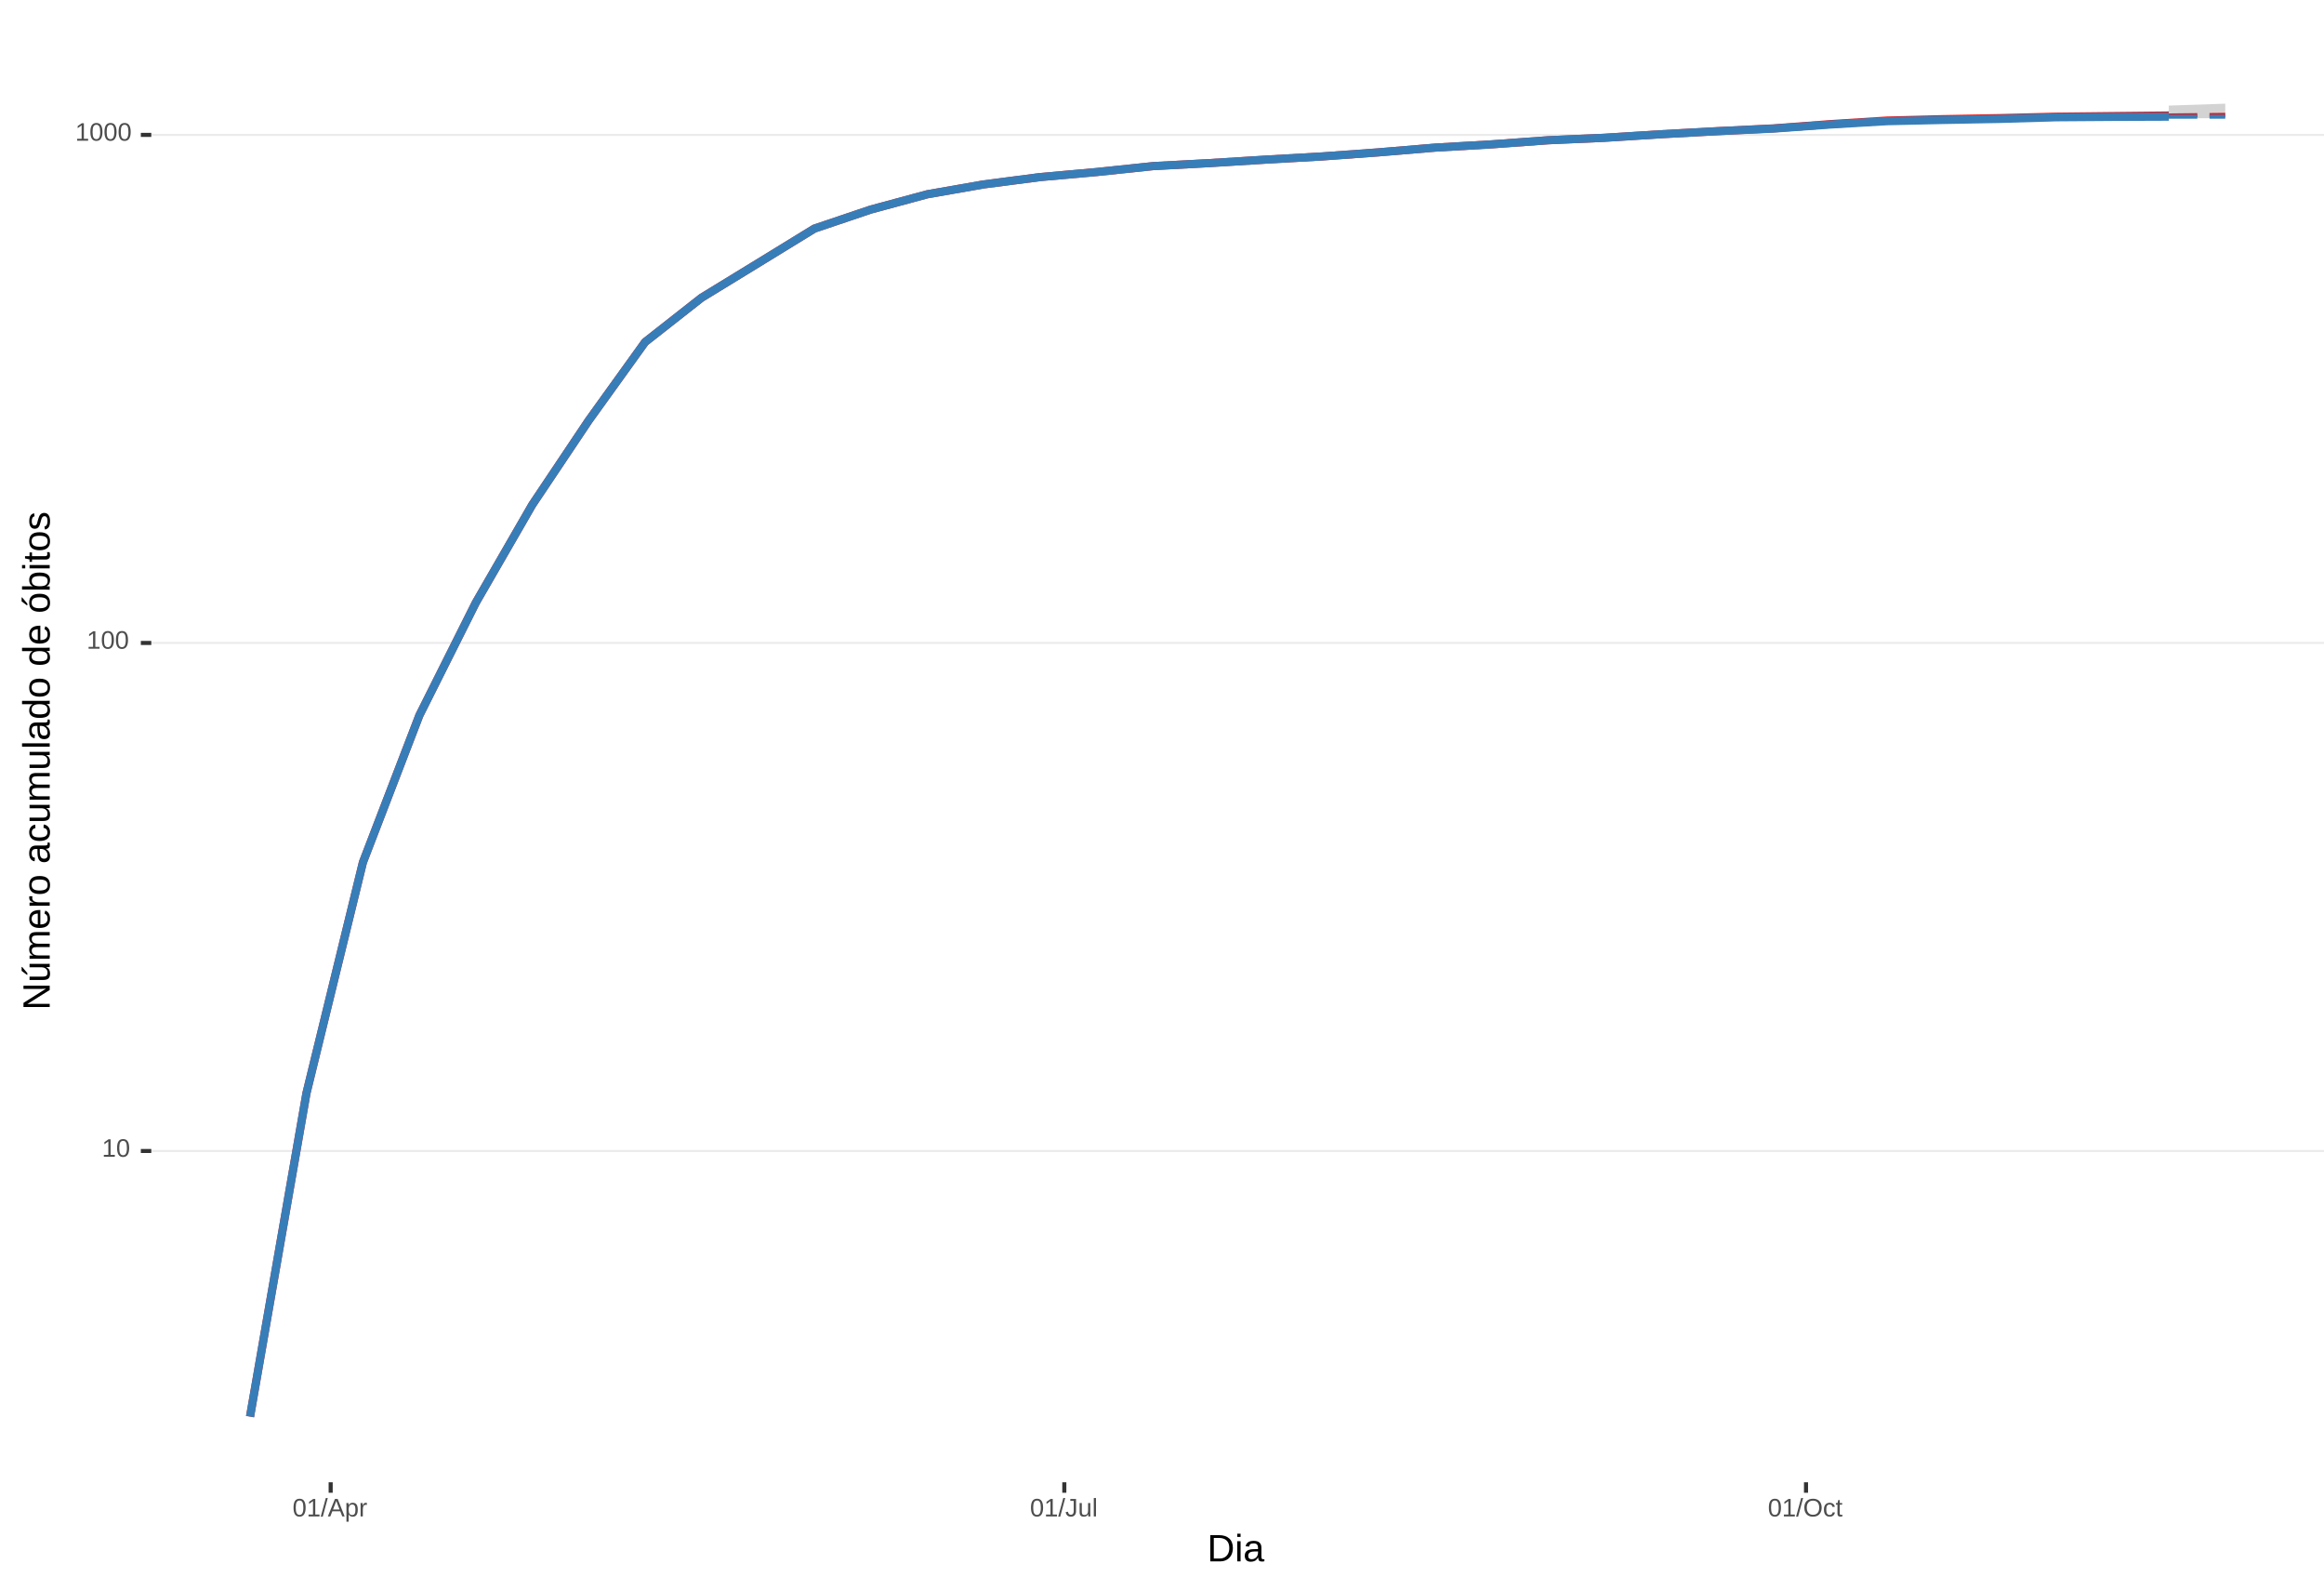
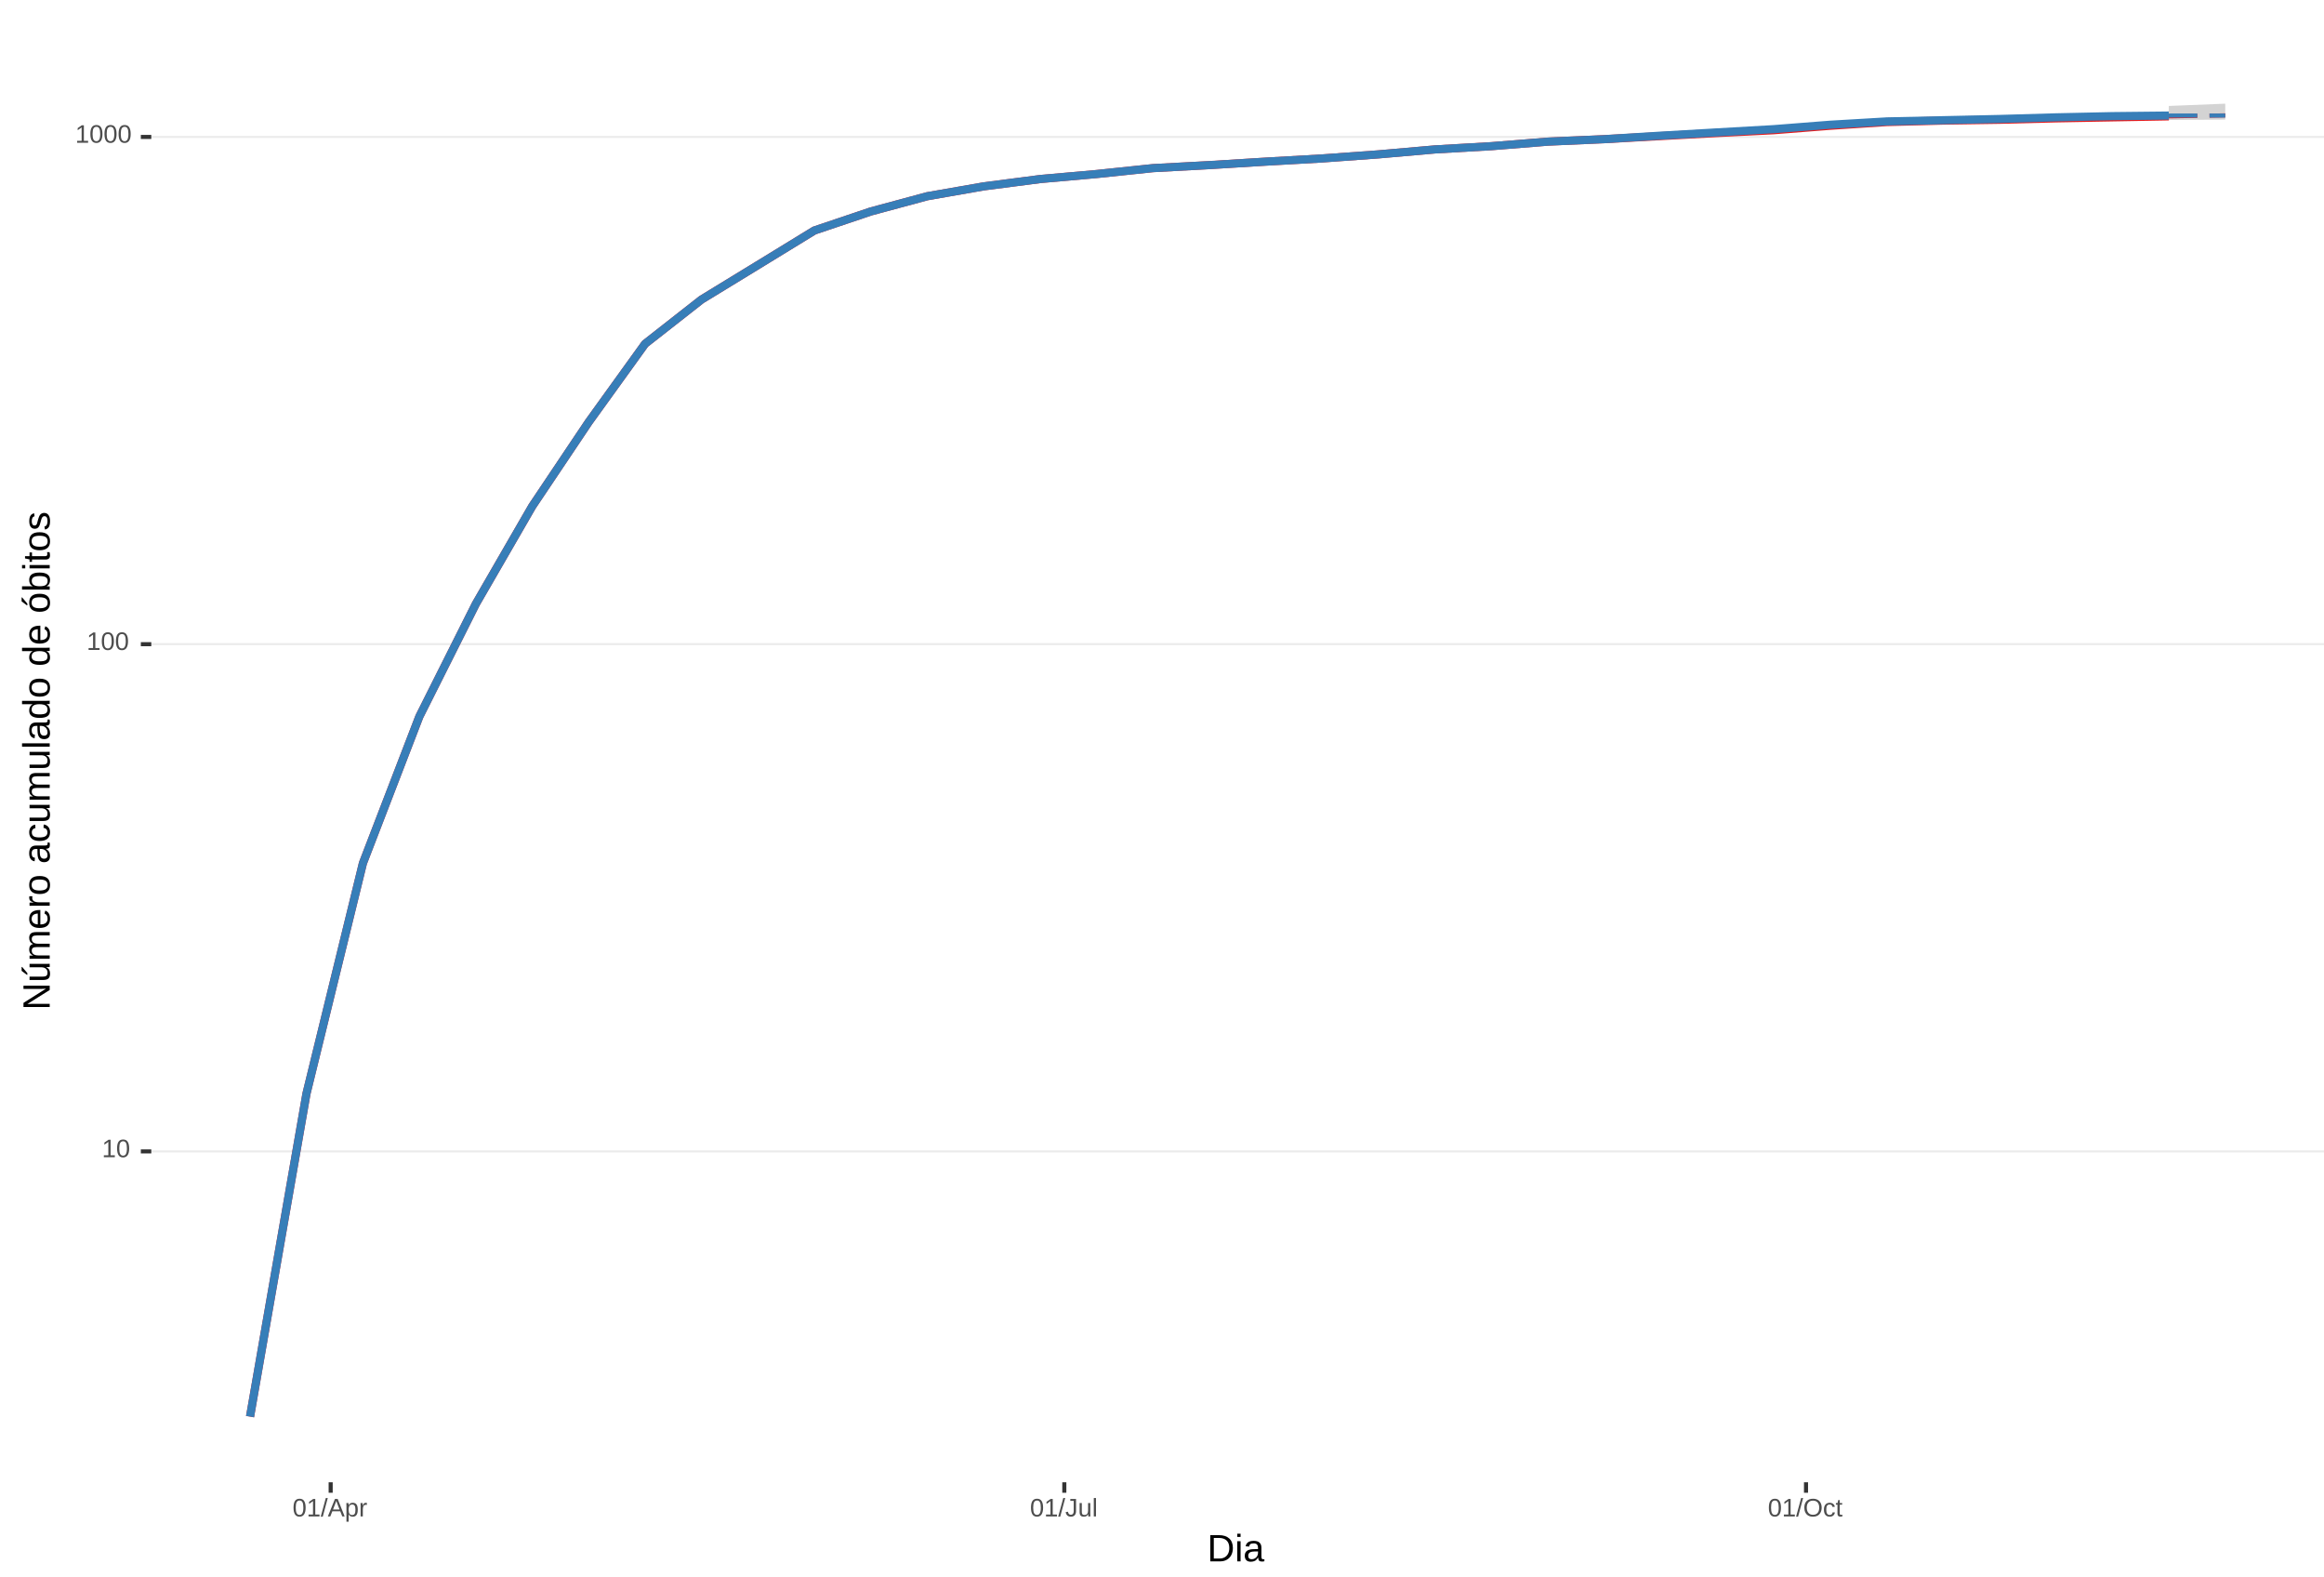
<svg xmlns="http://www.w3.org/2000/svg" xmlns:xlink="http://www.w3.org/1999/xlink" width="609pt" height="413pt" viewBox="0 0 609 413" version="1.1">
  <defs>
    <g>
      <symbol overflow="visible" id="glyph0-0">
        <path style="stroke:none;" d="M 0.672 -4.578 L 4.328 -4.578 L 4.328 0 L 0.672 0 Z M 0.906 -4.328 L 0.906 -0.25 L 4.078 -0.25 L 4.078 -4.328 Z M 0.906 -4.328 " />
      </symbol>
      <symbol overflow="visible" id="glyph0-1">
        <path style="stroke:none;" d="M 0.5 0 L 0.5 -0.5 L 1.672 -0.5 L 1.672 -4.016 L 0.641 -3.281 L 0.641 -3.828 L 1.719 -4.578 L 2.266 -4.578 L 2.266 -0.5 L 3.375 -0.5 L 3.375 0 Z M 0.5 0 " />
      </symbol>
      <symbol overflow="visible" id="glyph0-2">
        <path style="stroke:none;" d="M 3.438 -2.297 C 3.438 -1.523 3.301 -0.938 3.031 -0.531 C 2.758 -0.133 2.363 0.062 1.844 0.062 C 1.312 0.062 0.914 -0.133 0.656 -0.531 C 0.395 -0.938 0.266 -1.523 0.266 -2.297 C 0.266 -3.078 0.391 -3.66 0.641 -4.047 C 0.898 -4.441 1.305 -4.641 1.859 -4.641 C 2.398 -4.641 2.797 -4.441 3.047 -4.047 C 3.305 -3.648 3.438 -3.066 3.438 -2.297 Z M 2.844 -2.297 C 2.844 -2.953 2.766 -3.426 2.609 -3.719 C 2.461 -4.02 2.211 -4.172 1.859 -4.172 C 1.504 -4.172 1.242 -4.023 1.078 -3.734 C 0.922 -3.441 0.844 -2.961 0.844 -2.297 C 0.844 -1.641 0.922 -1.16 1.078 -0.859 C 1.242 -0.555 1.5 -0.406 1.844 -0.406 C 2.188 -0.406 2.438 -0.555 2.594 -0.859 C 2.758 -1.172 2.844 -1.648 2.844 -2.297 Z M 2.844 -2.297 " />
      </symbol>
      <symbol overflow="visible" id="glyph0-3">
        <path style="stroke:none;" d="M 0 0.062 L 1.328 -4.828 L 1.844 -4.828 L 0.531 0.062 Z M 0 0.062 " />
      </symbol>
      <symbol overflow="visible" id="glyph0-4">
        <path style="stroke:none;" d="M 3.797 0 L 3.266 -1.344 L 1.188 -1.344 L 0.656 0 L 0.016 0 L 1.875 -4.578 L 2.594 -4.578 L 4.422 0 Z M 2.219 -4.109 L 2.203 -4.016 C 2.141 -3.836 2.055 -3.609 1.953 -3.328 L 1.375 -1.828 L 3.078 -1.828 L 2.5 -3.328 C 2.438 -3.484 2.375 -3.656 2.312 -3.844 Z M 2.219 -4.109 " />
      </symbol>
      <symbol overflow="visible" id="glyph0-5">
        <path style="stroke:none;" d="M 3.422 -1.781 C 3.422 -0.551 2.988 0.062 2.125 0.062 C 1.582 0.062 1.219 -0.141 1.031 -0.547 L 1.016 -0.547 C 1.023 -0.523 1.031 -0.344 1.031 0 L 1.031 1.375 L 0.453 1.375 L 0.453 -2.797 C 0.453 -3.16 0.441 -3.398 0.422 -3.516 L 1 -3.516 C 1 -3.504 1 -3.473 1 -3.422 C 1.008 -3.367 1.016 -3.285 1.016 -3.172 C 1.023 -3.066 1.031 -2.992 1.031 -2.953 L 1.047 -2.953 C 1.148 -3.172 1.285 -3.328 1.453 -3.422 C 1.617 -3.523 1.844 -3.578 2.125 -3.578 C 2.562 -3.578 2.883 -3.43 3.094 -3.141 C 3.312 -2.848 3.422 -2.395 3.422 -1.781 Z M 2.812 -1.766 C 2.812 -2.254 2.742 -2.602 2.609 -2.812 C 2.473 -3.02 2.266 -3.125 1.984 -3.125 C 1.742 -3.125 1.555 -3.07 1.422 -2.969 C 1.297 -2.875 1.195 -2.723 1.125 -2.516 C 1.062 -2.316 1.031 -2.051 1.031 -1.719 C 1.031 -1.258 1.102 -0.922 1.25 -0.703 C 1.395 -0.484 1.633 -0.375 1.969 -0.375 C 2.258 -0.375 2.473 -0.477 2.609 -0.688 C 2.742 -0.895 2.812 -1.254 2.812 -1.766 Z M 2.812 -1.766 " />
      </symbol>
      <symbol overflow="visible" id="glyph0-6">
        <path style="stroke:none;" d="M 0.469 0 L 0.469 -2.703 C 0.469 -2.941 0.457 -3.211 0.438 -3.516 L 1 -3.516 C 1.008 -3.117 1.016 -2.879 1.016 -2.797 L 1.031 -2.797 C 1.125 -3.098 1.227 -3.301 1.344 -3.406 C 1.469 -3.52 1.645 -3.578 1.875 -3.578 C 1.945 -3.578 2.023 -3.566 2.109 -3.547 L 2.109 -3.016 C 2.023 -3.035 1.922 -3.047 1.797 -3.047 C 1.555 -3.047 1.367 -2.941 1.234 -2.734 C 1.109 -2.523 1.047 -2.223 1.047 -1.828 L 1.047 0 Z M 0.469 0 " />
      </symbol>
      <symbol overflow="visible" id="glyph0-7">
        <path style="stroke:none;" d="M 1.484 0.062 C 0.711 0.062 0.254 -0.336 0.109 -1.141 L 0.719 -1.234 C 0.75 -0.984 0.832 -0.785 0.969 -0.641 C 1.113 -0.504 1.285 -0.438 1.484 -0.438 C 1.711 -0.438 1.891 -0.516 2.016 -0.672 C 2.148 -0.828 2.219 -1.055 2.219 -1.359 L 2.219 -4.078 L 1.328 -4.078 L 1.328 -4.578 L 2.828 -4.578 L 2.828 -1.359 C 2.828 -0.922 2.707 -0.57 2.469 -0.312 C 2.227 -0.062 1.898 0.062 1.484 0.062 Z M 1.484 0.062 " />
      </symbol>
      <symbol overflow="visible" id="glyph0-8">
        <path style="stroke:none;" d="M 1.016 -3.516 L 1.016 -1.281 C 1.016 -1.051 1.035 -0.875 1.078 -0.75 C 1.129 -0.625 1.203 -0.531 1.297 -0.469 C 1.398 -0.414 1.551 -0.391 1.75 -0.391 C 2.031 -0.391 2.25 -0.484 2.406 -0.672 C 2.57 -0.867 2.656 -1.141 2.656 -1.484 L 2.656 -3.516 L 3.234 -3.516 L 3.234 -0.75 C 3.234 -0.344 3.242 -0.094 3.266 0 L 2.703 0 C 2.703 -0.008 2.703 -0.035 2.703 -0.078 C 2.703 -0.129 2.695 -0.188 2.688 -0.25 C 2.688 -0.312 2.688 -0.426 2.688 -0.594 L 2.672 -0.594 C 2.535 -0.352 2.379 -0.18 2.203 -0.078 C 2.023 0.016 1.805 0.062 1.547 0.062 C 1.16 0.062 0.879 -0.031 0.703 -0.219 C 0.523 -0.414 0.438 -0.734 0.438 -1.172 L 0.438 -3.516 Z M 1.016 -3.516 " />
      </symbol>
      <symbol overflow="visible" id="glyph0-9">
        <path style="stroke:none;" d="M 0.453 0 L 0.453 -4.828 L 1.031 -4.828 L 1.031 0 Z M 0.453 0 " />
      </symbol>
      <symbol overflow="visible" id="glyph0-10">
        <path style="stroke:none;" d="M 4.859 -2.312 C 4.859 -1.832 4.766 -1.41 4.578 -1.047 C 4.398 -0.691 4.141 -0.414 3.797 -0.219 C 3.453 -0.031 3.047 0.062 2.578 0.062 C 2.109 0.062 1.703 -0.031 1.359 -0.219 C 1.023 -0.406 0.766 -0.68 0.578 -1.047 C 0.398 -1.41 0.312 -1.832 0.312 -2.312 C 0.312 -3.039 0.508 -3.609 0.906 -4.016 C 1.312 -4.43 1.875 -4.641 2.594 -4.641 C 3.062 -4.641 3.461 -4.547 3.797 -4.359 C 4.141 -4.18 4.398 -3.914 4.578 -3.562 C 4.766 -3.207 4.859 -2.789 4.859 -2.312 Z M 4.219 -2.312 C 4.219 -2.883 4.078 -3.332 3.797 -3.656 C 3.516 -3.977 3.113 -4.141 2.594 -4.141 C 2.062 -4.141 1.656 -3.977 1.375 -3.656 C 1.094 -3.332 0.953 -2.883 0.953 -2.312 C 0.953 -1.738 1.094 -1.281 1.375 -0.938 C 1.664 -0.602 2.066 -0.438 2.578 -0.438 C 3.109 -0.438 3.516 -0.598 3.797 -0.922 C 4.078 -1.254 4.219 -1.719 4.219 -2.312 Z M 4.219 -2.312 " />
      </symbol>
      <symbol overflow="visible" id="glyph0-11">
        <path style="stroke:none;" d="M 0.891 -1.781 C 0.891 -1.312 0.961 -0.961 1.109 -0.734 C 1.254 -0.504 1.477 -0.391 1.781 -0.391 C 1.988 -0.391 2.16 -0.445 2.297 -0.562 C 2.441 -0.676 2.531 -0.848 2.562 -1.078 L 3.156 -1.047 C 3.102 -0.711 2.957 -0.441 2.719 -0.234 C 2.477 -0.035 2.172 0.062 1.797 0.062 C 1.305 0.062 0.93 -0.094 0.672 -0.406 C 0.41 -0.719 0.281 -1.172 0.281 -1.766 C 0.281 -2.359 0.41 -2.805 0.672 -3.109 C 0.93 -3.422 1.305 -3.578 1.797 -3.578 C 2.148 -3.578 2.445 -3.484 2.688 -3.297 C 2.926 -3.109 3.078 -2.852 3.141 -2.531 L 2.531 -2.484 C 2.5 -2.68 2.422 -2.836 2.297 -2.953 C 2.172 -3.066 2 -3.125 1.781 -3.125 C 1.469 -3.125 1.238 -3.02 1.094 -2.812 C 0.957 -2.602 0.891 -2.258 0.891 -1.781 Z M 0.891 -1.781 " />
      </symbol>
      <symbol overflow="visible" id="glyph0-12">
        <path style="stroke:none;" d="M 1.797 -0.031 C 1.609 0.02 1.41 0.047 1.203 0.047 C 0.734 0.047 0.5 -0.219 0.5 -0.75 L 0.5 -3.094 L 0.094 -3.094 L 0.094 -3.516 L 0.531 -3.516 L 0.703 -4.297 L 1.094 -4.297 L 1.094 -3.516 L 1.734 -3.516 L 1.734 -3.094 L 1.094 -3.094 L 1.094 -0.875 C 1.094 -0.707 1.117 -0.586 1.172 -0.516 C 1.223 -0.441 1.32 -0.406 1.469 -0.406 C 1.539 -0.406 1.648 -0.422 1.797 -0.453 Z M 1.797 -0.031 " />
      </symbol>
      <symbol overflow="visible" id="glyph1-0">
        <path style="stroke:none;" d="M 1 -6.875 L 6.5 -6.875 L 6.5 0 L 1 0 Z M 1.375 -6.516 L 1.375 -0.375 L 6.125 -0.375 L 6.125 -6.516 Z M 1.375 -6.516 " />
      </symbol>
      <symbol overflow="visible" id="glyph1-1">
        <path style="stroke:none;" d="M 6.75 -3.516 C 6.75 -2.805 6.609 -2.18 6.328 -1.641 C 6.047 -1.109 5.648 -0.703 5.141 -0.422 C 4.641 -0.141 4.055 0 3.391 0 L 0.828 0 L 0.828 -6.875 L 3.094 -6.875 C 4.258 -6.875 5.16 -6.582 5.797 -6 C 6.43 -5.414 6.75 -4.586 6.75 -3.516 Z M 5.812 -3.516 C 5.812 -4.367 5.578 -5.02 5.109 -5.469 C 4.641 -5.914 3.961 -6.141 3.078 -6.141 L 1.75 -6.141 L 1.75 -0.75 L 3.281 -0.75 C 3.789 -0.75 4.234 -0.859 4.609 -1.078 C 4.992 -1.297 5.289 -1.613 5.5 -2.031 C 5.707 -2.445 5.812 -2.941 5.812 -3.516 Z M 5.812 -3.516 " />
      </symbol>
      <symbol overflow="visible" id="glyph1-2">
        <path style="stroke:none;" d="M 0.672 -6.406 L 0.672 -7.25 L 1.547 -7.25 L 1.547 -6.406 Z M 0.672 0 L 0.672 -5.281 L 1.547 -5.281 L 1.547 0 Z M 0.672 0 " />
      </symbol>
      <symbol overflow="visible" id="glyph1-3">
        <path style="stroke:none;" d="M 2.016 0.094 C 1.484 0.094 1.082 -0.047 0.812 -0.328 C 0.551 -0.609 0.422 -0.988 0.422 -1.469 C 0.422 -2.02 0.598 -2.441 0.953 -2.734 C 1.316 -3.023 1.898 -3.18 2.703 -3.203 L 3.891 -3.219 L 3.891 -3.516 C 3.891 -3.941 3.797 -4.25 3.609 -4.438 C 3.43 -4.625 3.148 -4.719 2.766 -4.719 C 2.367 -4.719 2.078 -4.648 1.891 -4.516 C 1.711 -4.379 1.609 -4.164 1.578 -3.875 L 0.656 -3.953 C 0.812 -4.898 1.52 -5.375 2.781 -5.375 C 3.445 -5.375 3.945 -5.223 4.281 -4.922 C 4.613 -4.617 4.781 -4.18 4.781 -3.609 L 4.781 -1.328 C 4.781 -1.066 4.812 -0.867 4.875 -0.734 C 4.945 -0.609 5.082 -0.547 5.281 -0.547 C 5.363 -0.547 5.457 -0.555 5.562 -0.578 L 5.562 -0.031 C 5.344 0.02 5.117 0.047 4.891 0.047 C 4.555 0.047 4.316 -0.035 4.172 -0.203 C 4.023 -0.379 3.941 -0.648 3.922 -1.016 L 3.891 -1.016 C 3.672 -0.609 3.41 -0.32 3.109 -0.156 C 2.805 0.008 2.441 0.094 2.016 0.094 Z M 2.219 -0.562 C 2.539 -0.562 2.828 -0.633 3.078 -0.781 C 3.328 -0.926 3.523 -1.125 3.672 -1.375 C 3.816 -1.633 3.891 -1.898 3.891 -2.172 L 3.891 -2.609 L 2.938 -2.594 C 2.52 -2.582 2.203 -2.535 1.984 -2.453 C 1.773 -2.379 1.613 -2.258 1.5 -2.094 C 1.383 -1.938 1.328 -1.723 1.328 -1.453 C 1.328 -1.172 1.406 -0.953 1.562 -0.797 C 1.719 -0.641 1.938 -0.562 2.219 -0.562 Z M 2.219 -0.562 " />
      </symbol>
      <symbol overflow="visible" id="glyph2-0">
        <path style="stroke:none;" d="M -6.875 -1 L -6.875 -6.5 L 0 -6.5 L 0 -1 Z M -6.516 -1.375 L -0.375 -1.375 L -0.375 -6.125 L -6.516 -6.125 Z M -6.516 -1.375 " />
      </symbol>
      <symbol overflow="visible" id="glyph2-1">
        <path style="stroke:none;" d="M 0 -5.281 L -5.859 -1.609 L -5.391 -1.625 L -4.578 -1.656 L 0 -1.656 L 0 -0.828 L -6.875 -0.828 L -6.875 -1.906 L -0.984 -5.625 C -1.617 -5.582 -2.082 -5.562 -2.375 -5.562 L -6.875 -5.562 L -6.875 -6.406 L 0 -6.406 Z M 0 -5.281 " />
      </symbol>
      <symbol overflow="visible" id="glyph2-2">
        <path style="stroke:none;" d="M -5.281 -1.562 L -1.938 -1.562 C -1.582 -1.562 -1.305 -1.594 -1.109 -1.656 C -0.922 -1.727 -0.785 -1.836 -0.703 -1.984 C -0.617 -2.141 -0.578 -2.363 -0.578 -2.656 C -0.578 -3.07 -0.723 -3.398 -1.016 -3.641 C -1.305 -3.891 -1.707 -4.016 -2.219 -4.016 L -5.281 -4.016 L -5.281 -4.906 L -1.125 -4.906 C -0.508 -4.906 -0.133 -4.91 0 -4.922 L 0 -4.094 C -0.02 -4.094 -0.062 -4.086 -0.125 -4.078 C -0.195 -4.078 -0.281 -4.07 -0.375 -4.062 C -0.469 -4.062 -0.645 -4.062 -0.906 -4.062 L -0.906 -4.047 C -0.539 -3.848 -0.281 -3.613 -0.125 -3.344 C 0.02 -3.082 0.094 -2.754 0.094 -2.359 C 0.094 -1.773 -0.047 -1.348 -0.328 -1.078 C -0.617 -0.816 -1.098 -0.688 -1.766 -0.688 L -5.281 -0.688 Z M -5.859 -2.031 L -5.969 -2.031 L -7.359 -3.078 L -7.359 -4.094 L -7.219 -4.094 L -5.859 -2.484 Z M -5.859 -2.031 " />
      </symbol>
      <symbol overflow="visible" id="glyph2-3">
        <path style="stroke:none;" d="M 0 -3.75 L -3.344 -3.75 C -3.852 -3.75 -4.207 -3.676 -4.406 -3.531 C -4.602 -3.395 -4.703 -3.145 -4.703 -2.781 C -4.703 -2.406 -4.555 -2.109 -4.266 -1.891 C -3.984 -1.672 -3.582 -1.562 -3.062 -1.562 L 0 -1.562 L 0 -0.688 L -4.156 -0.688 C -4.77 -0.688 -5.145 -0.68 -5.281 -0.672 L -5.281 -1.5 C -5.27 -1.5 -5.227 -1.5 -5.156 -1.5 C -5.082 -1.508 -5 -1.516 -4.906 -1.516 C -4.812 -1.523 -4.633 -1.531 -4.375 -1.531 L -4.375 -1.547 C -4.75 -1.734 -5.008 -1.945 -5.156 -2.188 C -5.301 -2.438 -5.375 -2.738 -5.375 -3.094 C -5.375 -3.488 -5.297 -3.801 -5.141 -4.031 C -4.984 -4.27 -4.727 -4.438 -4.375 -4.531 L -4.375 -4.547 C -4.727 -4.723 -4.984 -4.941 -5.141 -5.203 C -5.297 -5.461 -5.375 -5.773 -5.375 -6.141 C -5.375 -6.672 -5.227 -7.055 -4.938 -7.297 C -4.656 -7.547 -4.18 -7.672 -3.516 -7.672 L 0 -7.672 L 0 -6.797 L -3.344 -6.797 C -3.852 -6.797 -4.207 -6.723 -4.406 -6.578 C -4.602 -6.441 -4.703 -6.191 -4.703 -5.828 C -4.703 -5.453 -4.555 -5.156 -4.266 -4.938 C -3.984 -4.727 -3.582 -4.625 -3.062 -4.625 L 0 -4.625 Z M 0 -3.75 " />
      </symbol>
      <symbol overflow="visible" id="glyph2-4">
        <path style="stroke:none;" d="M -2.453 -1.344 C -1.848 -1.344 -1.379 -1.469 -1.047 -1.719 C -0.723 -1.969 -0.562 -2.336 -0.562 -2.828 C -0.562 -3.203 -0.633 -3.504 -0.781 -3.734 C -0.938 -3.961 -1.133 -4.117 -1.375 -4.203 L -1.156 -4.969 C -0.32 -4.656 0.094 -3.941 0.094 -2.828 C 0.094 -2.047 -0.133 -1.445 -0.594 -1.031 C -1.062 -0.625 -1.754 -0.422 -2.672 -0.422 C -3.547 -0.422 -4.211 -0.625 -4.672 -1.031 C -5.141 -1.445 -5.375 -2.031 -5.375 -2.781 C -5.375 -4.344 -4.441 -5.125 -2.578 -5.125 L -2.453 -5.125 Z M -3.125 -4.203 C -3.688 -4.16 -4.094 -4.02 -4.344 -3.781 C -4.602 -3.551 -4.734 -3.219 -4.734 -2.781 C -4.734 -2.352 -4.586 -2.016 -4.297 -1.766 C -4.016 -1.516 -3.625 -1.379 -3.125 -1.359 Z M -3.125 -4.203 " />
      </symbol>
      <symbol overflow="visible" id="glyph2-5">
        <path style="stroke:none;" d="M 0 -0.688 L -4.047 -0.688 C -4.422 -0.688 -4.832 -0.68 -5.281 -0.672 L -5.281 -1.5 C -4.688 -1.52 -4.328 -1.531 -4.203 -1.531 L -4.203 -1.547 C -4.66 -1.691 -4.969 -1.852 -5.125 -2.031 C -5.289 -2.219 -5.375 -2.477 -5.375 -2.812 C -5.375 -2.926 -5.359 -3.047 -5.328 -3.172 L -4.531 -3.172 C -4.562 -3.047 -4.578 -2.891 -4.578 -2.703 C -4.578 -2.336 -4.422 -2.055 -4.109 -1.859 C -3.797 -1.672 -3.344 -1.578 -2.75 -1.578 L 0 -1.578 Z M 0 -0.688 " />
      </symbol>
      <symbol overflow="visible" id="glyph2-6">
        <path style="stroke:none;" d="M -2.641 -5.141 C -1.723 -5.141 -1.035 -4.938 -0.578 -4.531 C -0.129 -4.125 0.094 -3.535 0.094 -2.766 C 0.094 -1.992 -0.141 -1.41 -0.609 -1.016 C -1.078 -0.617 -1.754 -0.422 -2.641 -0.422 C -4.461 -0.422 -5.375 -1.207 -5.375 -2.781 C -5.375 -3.594 -5.148 -4.188 -4.703 -4.562 C -4.266 -4.945 -3.578 -5.141 -2.641 -5.141 Z M -2.641 -4.219 C -3.367 -4.219 -3.898 -4.109 -4.234 -3.891 C -4.566 -3.672 -4.734 -3.305 -4.734 -2.797 C -4.734 -2.285 -4.562 -1.914 -4.219 -1.688 C -3.883 -1.457 -3.359 -1.344 -2.641 -1.344 C -1.953 -1.344 -1.43 -1.453 -1.078 -1.672 C -0.723 -1.898 -0.547 -2.258 -0.547 -2.75 C -0.547 -3.281 -0.711 -3.656 -1.047 -3.875 C -1.391 -4.102 -1.922 -4.219 -2.641 -4.219 Z M -2.641 -4.219 " />
      </symbol>
      <symbol overflow="visible" id="glyph2-7">
        <path style="stroke:none;" d="" />
      </symbol>
      <symbol overflow="visible" id="glyph2-8">
        <path style="stroke:none;" d="M 0.094 -2.016 C 0.094 -1.484 -0.047 -1.082 -0.328 -0.812 C -0.609 -0.551 -0.988 -0.422 -1.469 -0.422 C -2.02 -0.422 -2.441 -0.598 -2.734 -0.953 C -3.023 -1.316 -3.18 -1.898 -3.203 -2.703 L -3.219 -3.891 L -3.516 -3.891 C -3.941 -3.891 -4.25 -3.797 -4.438 -3.609 C -4.625 -3.43 -4.719 -3.148 -4.719 -2.766 C -4.719 -2.367 -4.648 -2.078 -4.516 -1.891 C -4.379 -1.711 -4.164 -1.609 -3.875 -1.578 L -3.953 -0.656 C -4.898 -0.812 -5.375 -1.52 -5.375 -2.781 C -5.375 -3.445 -5.223 -3.945 -4.922 -4.281 C -4.617 -4.613 -4.18 -4.781 -3.609 -4.781 L -1.328 -4.781 C -1.066 -4.781 -0.867 -4.812 -0.734 -4.875 C -0.609 -4.945 -0.547 -5.082 -0.547 -5.281 C -0.547 -5.363 -0.555 -5.457 -0.578 -5.562 L -0.031 -5.562 C 0.02 -5.344 0.047 -5.117 0.047 -4.891 C 0.047 -4.555 -0.035 -4.316 -0.203 -4.172 C -0.379 -4.023 -0.648 -3.941 -1.016 -3.922 L -1.016 -3.891 C -0.609 -3.672 -0.32 -3.41 -0.156 -3.109 C 0.008 -2.805 0.094 -2.441 0.094 -2.016 Z M -0.562 -2.219 C -0.562 -2.539 -0.633 -2.828 -0.781 -3.078 C -0.926 -3.328 -1.125 -3.523 -1.375 -3.672 C -1.633 -3.816 -1.898 -3.891 -2.172 -3.891 L -2.609 -3.891 L -2.594 -2.938 C -2.582 -2.52 -2.535 -2.203 -2.453 -1.984 C -2.379 -1.773 -2.258 -1.613 -2.094 -1.5 C -1.938 -1.383 -1.723 -1.328 -1.453 -1.328 C -1.172 -1.328 -0.953 -1.406 -0.797 -1.562 C -0.641 -1.719 -0.562 -1.938 -0.562 -2.219 Z M -0.562 -2.219 " />
      </symbol>
      <symbol overflow="visible" id="glyph2-9">
        <path style="stroke:none;" d="M -2.672 -1.344 C -1.961 -1.344 -1.438 -1.453 -1.094 -1.672 C -0.758 -1.891 -0.594 -2.223 -0.594 -2.672 C -0.594 -2.984 -0.676 -3.242 -0.844 -3.453 C -1.02 -3.672 -1.281 -3.801 -1.625 -3.844 L -1.578 -4.734 C -1.066 -4.672 -0.66 -4.457 -0.359 -4.094 C -0.055 -3.727 0.094 -3.266 0.094 -2.703 C 0.094 -1.961 -0.133 -1.395 -0.594 -1 C -1.062 -0.613 -1.742 -0.422 -2.641 -0.422 C -3.535 -0.422 -4.211 -0.613 -4.672 -1 C -5.141 -1.395 -5.375 -1.957 -5.375 -2.688 C -5.375 -3.227 -5.234 -3.676 -4.953 -4.031 C -4.68 -4.395 -4.297 -4.617 -3.797 -4.703 L -3.734 -3.797 C -4.023 -3.754 -4.254 -3.641 -4.422 -3.453 C -4.598 -3.266 -4.688 -3.004 -4.688 -2.672 C -4.688 -2.203 -4.531 -1.863 -4.219 -1.656 C -3.914 -1.445 -3.398 -1.344 -2.672 -1.344 Z M -2.672 -1.344 " />
      </symbol>
      <symbol overflow="visible" id="glyph2-10">
        <path style="stroke:none;" d="M -5.281 -1.531 L -1.938 -1.531 C -1.582 -1.531 -1.305 -1.562 -1.109 -1.625 C -0.922 -1.695 -0.785 -1.805 -0.703 -1.953 C -0.617 -2.109 -0.578 -2.332 -0.578 -2.625 C -0.578 -3.039 -0.723 -3.367 -1.016 -3.609 C -1.305 -3.859 -1.707 -3.984 -2.219 -3.984 L -5.281 -3.984 L -5.281 -4.875 L -1.125 -4.875 C -0.508 -4.875 -0.133 -4.879 0 -4.891 L 0 -4.062 C -0.02 -4.062 -0.062 -4.055 -0.125 -4.047 C -0.195 -4.047 -0.281 -4.039 -0.375 -4.031 C -0.469 -4.031 -0.645 -4.031 -0.906 -4.031 L -0.906 -4.016 C -0.539 -3.816 -0.281 -3.582 -0.125 -3.312 C 0.02 -3.051 0.094 -2.723 0.094 -2.328 C 0.094 -1.742 -0.047 -1.316 -0.328 -1.047 C -0.617 -0.785 -1.098 -0.656 -1.766 -0.656 L -5.281 -0.656 Z M -5.281 -1.531 " />
      </symbol>
      <symbol overflow="visible" id="glyph2-11">
        <path style="stroke:none;" d="M 0 -0.672 L -7.25 -0.672 L -7.25 -1.547 L 0 -1.547 Z M 0 -0.672 " />
      </symbol>
      <symbol overflow="visible" id="glyph2-12">
        <path style="stroke:none;" d="M -0.844 -4.016 C -0.508 -3.848 -0.27 -3.629 -0.125 -3.359 C 0.02 -3.086 0.094 -2.754 0.094 -2.359 C 0.094 -1.691 -0.129 -1.203 -0.578 -0.891 C -1.023 -0.578 -1.707 -0.422 -2.625 -0.422 C -4.457 -0.422 -5.375 -1.066 -5.375 -2.359 C -5.375 -2.766 -5.301 -3.098 -5.156 -3.359 C -5.008 -3.629 -4.781 -3.848 -4.469 -4.016 L -7.25 -4.016 L -7.25 -4.891 L -1.094 -4.891 C -0.539 -4.891 -0.176 -4.898 0 -4.922 L 0 -4.078 C -0.051 -4.066 -0.172 -4.055 -0.359 -4.047 C -0.547 -4.035 -0.707 -4.031 -0.844 -4.031 Z M -2.641 -1.344 C -1.898 -1.344 -1.367 -1.438 -1.047 -1.625 C -0.734 -1.82 -0.578 -2.145 -0.578 -2.594 C -0.578 -3.082 -0.75 -3.441 -1.094 -3.672 C -1.438 -3.898 -1.973 -4.016 -2.703 -4.016 C -3.398 -4.016 -3.91 -3.898 -4.234 -3.672 C -4.566 -3.441 -4.734 -3.082 -4.734 -2.594 C -4.734 -2.156 -4.566 -1.836 -4.234 -1.641 C -3.91 -1.441 -3.379 -1.344 -2.641 -1.344 Z M -2.641 -1.344 " />
      </symbol>
      <symbol overflow="visible" id="glyph2-13">
        <path style="stroke:none;" d="M -2.641 -5.141 C -1.723 -5.141 -1.035 -4.938 -0.578 -4.531 C -0.129 -4.125 0.094 -3.535 0.094 -2.766 C 0.094 -1.992 -0.141 -1.41 -0.609 -1.016 C -1.078 -0.617 -1.754 -0.422 -2.641 -0.422 C -4.461 -0.422 -5.375 -1.207 -5.375 -2.781 C -5.375 -3.594 -5.148 -4.188 -4.703 -4.562 C -4.266 -4.945 -3.578 -5.141 -2.641 -5.141 Z M -2.641 -4.219 C -3.367 -4.219 -3.898 -4.109 -4.234 -3.891 C -4.566 -3.672 -4.734 -3.305 -4.734 -2.797 C -4.734 -2.285 -4.562 -1.914 -4.219 -1.688 C -3.883 -1.457 -3.359 -1.344 -2.641 -1.344 C -1.953 -1.344 -1.43 -1.453 -1.078 -1.672 C -0.723 -1.898 -0.547 -2.258 -0.547 -2.75 C -0.547 -3.281 -0.711 -3.656 -1.047 -3.875 C -1.391 -4.102 -1.922 -4.219 -2.641 -4.219 Z M -5.859 -2.109 L -5.969 -2.109 L -7.359 -3.156 L -7.359 -4.172 L -7.219 -4.172 L -5.859 -2.562 Z M -5.859 -2.109 " />
      </symbol>
      <symbol overflow="visible" id="glyph2-14">
        <path style="stroke:none;" d="M -2.672 -5.141 C -0.828 -5.141 0.094 -4.492 0.094 -3.203 C 0.094 -2.797 0.02 -2.457 -0.125 -2.188 C -0.27 -1.926 -0.504 -1.711 -0.828 -1.547 C -0.723 -1.547 -0.566 -1.535 -0.359 -1.516 C -0.148 -1.504 -0.031 -1.5 0 -1.5 L 0 -0.641 C -0.176 -0.66 -0.539 -0.672 -1.094 -0.672 L -7.25 -0.672 L -7.25 -1.547 L -5.188 -1.547 C -4.969 -1.547 -4.719 -1.539 -4.438 -1.531 L -4.438 -1.547 C -4.77 -1.711 -5.008 -1.93 -5.156 -2.203 C -5.301 -2.473 -5.375 -2.805 -5.375 -3.203 C -5.375 -3.867 -5.148 -4.359 -4.703 -4.672 C -4.254 -4.984 -3.578 -5.141 -2.672 -5.141 Z M -2.641 -4.219 C -3.379 -4.219 -3.906 -4.117 -4.219 -3.922 C -4.539 -3.734 -4.703 -3.414 -4.703 -2.969 C -4.703 -2.477 -4.531 -2.117 -4.188 -1.891 C -3.852 -1.66 -3.316 -1.547 -2.578 -1.547 C -1.891 -1.547 -1.379 -1.656 -1.047 -1.875 C -0.711 -2.102 -0.547 -2.469 -0.547 -2.969 C -0.547 -3.406 -0.707 -3.723 -1.031 -3.922 C -1.363 -4.117 -1.898 -4.219 -2.641 -4.219 Z M -2.641 -4.219 " />
      </symbol>
      <symbol overflow="visible" id="glyph2-15">
        <path style="stroke:none;" d="M -6.406 -0.672 L -7.25 -0.672 L -7.25 -1.547 L -6.406 -1.547 Z M 0 -0.672 L -5.281 -0.672 L -5.281 -1.547 L 0 -1.547 Z M 0 -0.672 " />
      </symbol>
      <symbol overflow="visible" id="glyph2-16">
        <path style="stroke:none;" d="M -0.047 -2.703 C 0.035 -2.41 0.078 -2.113 0.078 -1.812 C 0.078 -1.113 -0.32 -0.766 -1.125 -0.766 L -4.641 -0.766 L -4.641 -0.156 L -5.281 -0.156 L -5.281 -0.797 L -6.469 -1.062 L -6.469 -1.641 L -5.281 -1.641 L -5.281 -2.625 L -4.641 -2.625 L -4.641 -1.641 L -1.312 -1.641 C -1.051 -1.641 -0.867 -1.68 -0.766 -1.766 C -0.672 -1.848 -0.625 -1.992 -0.625 -2.203 C -0.625 -2.316 -0.645 -2.484 -0.688 -2.703 Z M -0.047 -2.703 " />
      </symbol>
      <symbol overflow="visible" id="glyph2-17">
        <path style="stroke:none;" d="M -1.453 -4.641 C -0.961 -4.641 -0.582 -4.453 -0.312 -4.078 C -0.039 -3.703 0.094 -3.176 0.094 -2.5 C 0.094 -1.844 -0.008 -1.332 -0.219 -0.969 C -0.438 -0.613 -0.773 -0.383 -1.234 -0.281 L -1.391 -1.062 C -1.109 -1.133 -0.898 -1.285 -0.766 -1.516 C -0.641 -1.754 -0.578 -2.082 -0.578 -2.5 C -0.578 -2.945 -0.645 -3.27 -0.781 -3.469 C -0.914 -3.676 -1.117 -3.781 -1.391 -3.781 C -1.598 -3.781 -1.766 -3.707 -1.891 -3.562 C -2.023 -3.426 -2.133 -3.195 -2.219 -2.875 L -2.391 -2.25 C -2.516 -1.738 -2.641 -1.375 -2.766 -1.156 C -2.891 -0.945 -3.039 -0.781 -3.219 -0.656 C -3.406 -0.539 -3.629 -0.484 -3.891 -0.484 C -4.367 -0.484 -4.734 -0.656 -4.984 -1 C -5.234 -1.344 -5.359 -1.844 -5.359 -2.5 C -5.359 -3.082 -5.254 -3.547 -5.047 -3.891 C -4.848 -4.234 -4.523 -4.453 -4.078 -4.547 L -3.969 -3.75 C -4.207 -3.707 -4.391 -3.578 -4.516 -3.359 C -4.641 -3.148 -4.703 -2.863 -4.703 -2.5 C -4.703 -2.102 -4.641 -1.812 -4.516 -1.625 C -4.398 -1.438 -4.219 -1.344 -3.969 -1.344 C -3.82 -1.344 -3.695 -1.379 -3.594 -1.453 C -3.5 -1.535 -3.414 -1.648 -3.344 -1.797 C -3.281 -1.953 -3.191 -2.281 -3.078 -2.781 C -2.953 -3.238 -2.836 -3.57 -2.734 -3.781 C -2.641 -3.988 -2.531 -4.148 -2.406 -4.266 C -2.289 -4.379 -2.156 -4.469 -2 -4.531 C -1.844 -4.602 -1.66 -4.641 -1.453 -4.641 Z M -1.453 -4.641 " />
      </symbol>
    </g>
    <clipPath id="clip1">
      <path d="M 39.645 9.961 L 609 9.961 L 609 388.328 L 39.645 388.328 Z M 39.645 9.961 " />
    </clipPath>
    <clipPath id="clip2">
      <path d="M 39.645 301 L 609 301 L 609 302 L 39.645 302 Z M 39.645 301 " />
    </clipPath>
    <clipPath id="clip3">
-       <path d="M 39.645 168 L 609 168 L 609 169 L 39.645 169 Z M 39.645 168 " />
+       <path d="M 39.645 168 L 609 168 L 609 170 L 39.645 170 Z M 39.645 168 " />
    </clipPath>
    <clipPath id="clip4">
-       <path d="M 39.645 35 L 609 35 L 609 36 L 39.645 36 Z M 39.645 35 " />
+       <path d="M 39.645 35 L 609 35 L 609 37 L 39.645 37 Z M 39.645 35 " />
    </clipPath>
  </defs>
  <g id="surface313">
    <rect x="0" y="0" width="609" height="413" style="fill:rgb(100%,100%,100%);fill-opacity:1;stroke:none;" />
    <rect x="0" y="0" width="609" height="413" style="fill:rgb(100%,100%,100%);fill-opacity:1;stroke:none;" />
    <path style="fill:none;stroke-width:1.067;stroke-linecap:round;stroke-linejoin:round;stroke:rgb(100%,100%,100%);stroke-opacity:1;stroke-miterlimit:10;" d="M 0 413 L 609 413 L 609 0 L 0 0 Z M 0 413 " />
    <g clip-path="url(#clip1)" clip-rule="nonzero">
      <path style=" stroke:none;fill-rule:nonzero;fill:rgb(100%,100%,100%);fill-opacity:1;" d="M 39.645 388.328 L 609 388.328 L 609 9.961 L 39.645 9.961 Z M 39.645 388.328 " />
    </g>
    <g clip-path="url(#clip2)" clip-rule="nonzero">
-       <path style="fill:none;stroke-width:0.533;stroke-linecap:butt;stroke-linejoin:round;stroke:rgb(92.157%,92.157%,92.157%);stroke-opacity:1;stroke-miterlimit:10;" d="M 39.645 301.535 L 609 301.535 " />
+       <path style="fill:none;stroke-width:0.533;stroke-linecap:butt;stroke-linejoin:round;stroke:rgb(92.157%,92.157%,92.157%);stroke-opacity:1;stroke-miterlimit:10;" d="M 39.645 301.648 L 609 301.648 " />
    </g>
    <g clip-path="url(#clip3)" clip-rule="nonzero">
-       <path style="fill:none;stroke-width:0.533;stroke-linecap:butt;stroke-linejoin:round;stroke:rgb(92.157%,92.157%,92.157%);stroke-opacity:1;stroke-miterlimit:10;" d="M 39.645 168.438 L 609 168.438 " />
+       <path style="fill:none;stroke-width:0.533;stroke-linecap:butt;stroke-linejoin:round;stroke:rgb(92.157%,92.157%,92.157%);stroke-opacity:1;stroke-miterlimit:10;" d="M 39.645 168.762 L 609 168.762 " />
    </g>
    <g clip-path="url(#clip4)" clip-rule="nonzero">
-       <path style="fill:none;stroke-width:0.533;stroke-linecap:butt;stroke-linejoin:round;stroke:rgb(92.157%,92.157%,92.157%);stroke-opacity:1;stroke-miterlimit:10;" d="M 39.645 35.34 L 609 35.34 " />
-     </g>
-     <path style=" stroke:none;fill-rule:nonzero;fill:rgb(82.745%,82.745%,82.745%);fill-opacity:1;" d="M 568.332 27.664 L 583.121 27.16 L 583.121 30.945 L 568.332 31 Z M 568.332 27.664 " />
-     <path style="fill:none;stroke-width:2.134;stroke-linecap:butt;stroke-linejoin:round;stroke:rgb(89.412%,10.196%,10.98%);stroke-opacity:1;stroke-miterlimit:10;" d="M 65.523 371.129 L 80.312 286.371 L 95.102 225.91 L 109.891 187.426 L 124.68 157.898 L 139.469 132.258 L 154.254 110.176 L 169.043 89.621 L 183.832 78.008 L 198.621 68.961 L 213.41 59.887 L 228.199 54.895 L 242.984 50.898 L 257.773 48.312 L 272.562 46.391 L 287.352 45.074 L 302.141 43.523 L 316.93 42.73 L 331.715 41.816 L 346.504 40.984 L 361.293 39.91 L 376.082 38.672 L 390.871 37.82 L 405.66 36.746 L 420.449 36.098 L 435.234 35.168 L 450.023 34.367 L 464.812 33.633 L 479.602 32.52 L 494.391 31.59 L 509.18 31.215 L 523.965 30.945 L 538.754 30.57 L 553.543 30.41 L 568.332 30.254 " />
-     <path style="fill:none;stroke-width:1.067;stroke-linecap:butt;stroke-linejoin:round;stroke:rgb(89.412%,10.196%,10.98%);stroke-opacity:1;stroke-dasharray:7.469,3.201;stroke-miterlimit:10;" d="M 568.332 30.254 L 583.121 30.094 " />
-     <path style="fill:none;stroke-width:2.134;stroke-linecap:butt;stroke-linejoin:round;stroke:rgb(21.569%,49.412%,72.157%);stroke-opacity:1;stroke-miterlimit:10;" d="M 65.523 371.129 L 80.312 286.371 L 95.102 225.91 L 109.891 187.426 L 124.68 157.898 L 139.469 132.258 L 154.254 110.176 L 169.043 89.621 L 183.832 78.008 L 198.621 68.961 L 213.41 59.887 L 228.199 54.895 L 242.984 50.898 L 257.773 48.312 L 272.562 46.391 L 287.352 45.074 L 302.141 43.523 L 316.93 42.73 L 331.715 41.816 L 346.504 40.984 L 361.293 39.91 L 376.082 38.672 L 390.871 37.82 L 405.66 36.746 L 420.449 36.098 L 435.234 35.168 L 450.023 34.367 L 464.812 33.688 L 479.602 32.629 L 494.391 31.754 L 509.18 31.43 L 523.965 31.16 L 538.754 30.73 L 553.543 30.625 L 568.332 30.57 " />
-     <path style="fill:none;stroke-width:1.067;stroke-linecap:butt;stroke-linejoin:round;stroke:rgb(21.569%,49.412%,72.157%);stroke-opacity:1;stroke-dasharray:7.469,3.201;stroke-miterlimit:10;" d="M 568.332 30.57 L 583.121 30.57 " />
-     <g style="fill:rgb(30.196%,30.196%,30.196%);fill-opacity:1;">
-       <use xlink:href="#glyph0-1" x="26.715" y="303.055" />
-       <use xlink:href="#glyph0-2" x="30.413" y="303.055" />
-     </g>
-     <g style="fill:rgb(30.196%,30.196%,30.196%);fill-opacity:1;">
-       <use xlink:href="#glyph0-1" x="22.715" y="169.957" />
-       <use xlink:href="#glyph0-2" x="26.413" y="169.957" />
-       <use xlink:href="#glyph0-2" x="30.111" y="169.957" />
-     </g>
-     <g style="fill:rgb(30.196%,30.196%,30.196%);fill-opacity:1;">
-       <use xlink:href="#glyph0-1" x="19.715" y="36.859" />
-       <use xlink:href="#glyph0-2" x="23.413" y="36.859" />
-       <use xlink:href="#glyph0-2" x="27.111" y="36.859" />
-       <use xlink:href="#glyph0-2" x="30.81" y="36.859" />
-     </g>
-     <path style="fill:none;stroke-width:1.067;stroke-linecap:butt;stroke-linejoin:round;stroke:rgb(20%,20%,20%);stroke-opacity:1;stroke-miterlimit:10;" d="M 36.906 301.535 L 39.645 301.535 " />
-     <path style="fill:none;stroke-width:1.067;stroke-linecap:butt;stroke-linejoin:round;stroke:rgb(20%,20%,20%);stroke-opacity:1;stroke-miterlimit:10;" d="M 36.906 168.438 L 39.645 168.438 " />
-     <path style="fill:none;stroke-width:1.067;stroke-linecap:butt;stroke-linejoin:round;stroke:rgb(20%,20%,20%);stroke-opacity:1;stroke-miterlimit:10;" d="M 36.906 35.34 L 39.645 35.34 " />
+       <path style="fill:none;stroke-width:0.533;stroke-linecap:butt;stroke-linejoin:round;stroke:rgb(92.157%,92.157%,92.157%);stroke-opacity:1;stroke-miterlimit:10;" d="M 39.645 35.875 L 609 35.875 " />
+     </g>
+     <path style=" stroke:none;fill-rule:nonzero;fill:rgb(82.745%,82.745%,82.745%);fill-opacity:1;" d="M 568.332 27.758 L 583.121 27.16 L 583.121 31.328 L 568.332 31.434 Z M 568.332 27.758 " />
+     <path style="fill:none;stroke-width:2.134;stroke-linecap:butt;stroke-linejoin:round;stroke:rgb(89.412%,10.196%,10.98%);stroke-opacity:1;stroke-miterlimit:10;" d="M 65.523 371.129 L 80.312 286.504 L 95.102 226.141 L 109.891 187.719 L 124.68 158.238 L 139.469 132.637 L 154.254 110.59 L 169.043 90.07 L 183.832 78.477 L 198.621 69.441 L 213.41 60.383 L 228.199 55.398 L 242.984 51.41 L 257.773 48.824 L 272.562 46.906 L 287.352 45.594 L 302.141 44.047 L 316.93 43.254 L 331.715 42.344 L 346.504 41.508 L 361.293 40.438 L 376.082 39.141 L 390.871 38.293 L 405.66 37.102 L 420.449 36.457 L 435.234 35.645 L 450.023 34.848 L 464.812 34.113 L 479.602 32.949 L 494.391 31.973 L 509.18 31.594 L 523.965 31.379 L 538.754 31.008 L 553.543 30.742 L 568.332 30.48 " />
+     <path style="fill:none;stroke-width:1.067;stroke-linecap:butt;stroke-linejoin:round;stroke:rgb(89.412%,10.196%,10.98%);stroke-opacity:1;stroke-dasharray:7.469,3.201;stroke-miterlimit:10;" d="M 568.332 30.48 L 583.121 30.219 " />
+     <path style="fill:none;stroke-width:2.134;stroke-linecap:butt;stroke-linejoin:round;stroke:rgb(21.569%,49.412%,72.157%);stroke-opacity:1;stroke-miterlimit:10;" d="M 65.523 371.129 L 80.312 286.504 L 95.102 226.141 L 109.891 187.719 L 124.68 158.238 L 139.469 132.637 L 154.254 110.59 L 169.043 90.07 L 183.832 78.477 L 198.621 69.441 L 213.41 60.383 L 228.199 55.398 L 242.984 51.41 L 257.773 48.824 L 272.562 46.906 L 287.352 45.594 L 302.141 44.047 L 316.93 43.254 L 331.715 42.344 L 346.504 41.508 L 361.293 40.438 L 376.082 39.141 L 390.871 38.293 L 405.66 37.102 L 420.449 36.457 L 435.234 35.531 L 450.023 34.676 L 464.812 33.836 L 479.602 32.676 L 494.391 31.809 L 509.18 31.488 L 523.965 31.168 L 538.754 30.742 L 553.543 30.426 L 568.332 30.27 " />
+     <path style="fill:none;stroke-width:1.067;stroke-linecap:butt;stroke-linejoin:round;stroke:rgb(21.569%,49.412%,72.157%);stroke-opacity:1;stroke-dasharray:7.469,3.201;stroke-miterlimit:10;" d="M 568.332 30.27 L 583.121 30.27 " />
+     <g style="fill:rgb(30.196%,30.196%,30.196%);fill-opacity:1;">
+       <use xlink:href="#glyph0-1" x="26.715" y="303.168" />
+       <use xlink:href="#glyph0-2" x="30.413" y="303.168" />
+     </g>
+     <g style="fill:rgb(30.196%,30.196%,30.196%);fill-opacity:1;">
+       <use xlink:href="#glyph0-1" x="22.715" y="170.281" />
+       <use xlink:href="#glyph0-2" x="26.413" y="170.281" />
+       <use xlink:href="#glyph0-2" x="30.111" y="170.281" />
+     </g>
+     <g style="fill:rgb(30.196%,30.196%,30.196%);fill-opacity:1;">
+       <use xlink:href="#glyph0-1" x="19.715" y="37.395" />
+       <use xlink:href="#glyph0-2" x="23.413" y="37.395" />
+       <use xlink:href="#glyph0-2" x="27.111" y="37.395" />
+       <use xlink:href="#glyph0-2" x="30.81" y="37.395" />
+     </g>
+     <path style="fill:none;stroke-width:1.067;stroke-linecap:butt;stroke-linejoin:round;stroke:rgb(20%,20%,20%);stroke-opacity:1;stroke-miterlimit:10;" d="M 36.906 301.648 L 39.645 301.648 " />
+     <path style="fill:none;stroke-width:1.067;stroke-linecap:butt;stroke-linejoin:round;stroke:rgb(20%,20%,20%);stroke-opacity:1;stroke-miterlimit:10;" d="M 36.906 168.762 L 39.645 168.762 " />
+     <path style="fill:none;stroke-width:1.067;stroke-linecap:butt;stroke-linejoin:round;stroke:rgb(20%,20%,20%);stroke-opacity:1;stroke-miterlimit:10;" d="M 36.906 35.875 L 39.645 35.875 " />
    <path style="fill:none;stroke-width:1.067;stroke-linecap:butt;stroke-linejoin:round;stroke:rgb(20%,20%,20%);stroke-opacity:1;stroke-miterlimit:10;" d="M 86.652 391.07 L 86.652 388.328 " />
    <path style="fill:none;stroke-width:1.067;stroke-linecap:butt;stroke-linejoin:round;stroke:rgb(20%,20%,20%);stroke-opacity:1;stroke-miterlimit:10;" d="M 278.902 391.07 L 278.902 388.328 " />
    <path style="fill:none;stroke-width:1.067;stroke-linecap:butt;stroke-linejoin:round;stroke:rgb(20%,20%,20%);stroke-opacity:1;stroke-miterlimit:10;" d="M 473.262 391.07 L 473.262 388.328 " />
    <g style="fill:rgb(30.196%,30.196%,30.196%);fill-opacity:1;">
      <use xlink:href="#glyph0-2" x="76.652" y="397.281" />
      <use xlink:href="#glyph0-1" x="80.351" y="397.281" />
      <use xlink:href="#glyph0-3" x="84.049" y="397.281" />
      <use xlink:href="#glyph0-4" x="85.896" y="397.281" />
      <use xlink:href="#glyph0-5" x="90.332" y="397.281" />
      <use xlink:href="#glyph0-6" x="94.03" y="397.281" />
    </g>
    <g style="fill:rgb(30.196%,30.196%,30.196%);fill-opacity:1;">
      <use xlink:href="#glyph0-2" x="269.902" y="397.281" />
      <use xlink:href="#glyph0-1" x="273.601" y="397.281" />
      <use xlink:href="#glyph0-3" x="277.299" y="397.281" />
      <use xlink:href="#glyph0-7" x="279.146" y="397.281" />
      <use xlink:href="#glyph0-8" x="282.472" y="397.281" />
      <use xlink:href="#glyph0-9" x="286.17" y="397.281" />
    </g>
    <g style="fill:rgb(30.196%,30.196%,30.196%);fill-opacity:1;">
      <use xlink:href="#glyph0-2" x="463.262" y="397.281" />
      <use xlink:href="#glyph0-1" x="466.96" y="397.281" />
      <use xlink:href="#glyph0-3" x="470.658" y="397.281" />
      <use xlink:href="#glyph0-10" x="472.506" y="397.281" />
      <use xlink:href="#glyph0-11" x="477.678" y="397.281" />
      <use xlink:href="#glyph0-12" x="481.003" y="397.281" />
    </g>
    <g style="fill:rgb(0%,0%,0%);fill-opacity:1;">
      <use xlink:href="#glyph1-1" x="316.324" y="409.053" />
      <use xlink:href="#glyph1-2" x="323.546" y="409.053" />
      <use xlink:href="#glyph1-3" x="325.768" y="409.053" />
    </g>
    <g style="fill:rgb(0%,0%,0%);fill-opacity:1;">
      <use xlink:href="#glyph2-1" x="13.025" y="264.645" />
      <use xlink:href="#glyph2-2" x="13.025" y="257.423" />
      <use xlink:href="#glyph2-3" x="13.025" y="251.861" />
      <use xlink:href="#glyph2-4" x="13.025" y="243.531" />
      <use xlink:href="#glyph2-5" x="13.025" y="237.97" />
      <use xlink:href="#glyph2-6" x="13.025" y="234.64" />
      <use xlink:href="#glyph2-7" x="13.025" y="229.078" />
      <use xlink:href="#glyph2-8" x="13.025" y="226.3" />
      <use xlink:href="#glyph2-9" x="13.025" y="220.738" />
      <use xlink:href="#glyph2-10" x="13.025" y="215.738" />
      <use xlink:href="#glyph2-3" x="13.025" y="210.177" />
      <use xlink:href="#glyph2-10" x="13.025" y="201.847" />
      <use xlink:href="#glyph2-11" x="13.025" y="196.285" />
      <use xlink:href="#glyph2-8" x="13.025" y="194.063" />
      <use xlink:href="#glyph2-12" x="13.025" y="188.502" />
      <use xlink:href="#glyph2-6" x="13.025" y="182.94" />
      <use xlink:href="#glyph2-7" x="13.025" y="177.379" />
      <use xlink:href="#glyph2-12" x="13.025" y="174.601" />
      <use xlink:href="#glyph2-4" x="13.025" y="169.039" />
      <use xlink:href="#glyph2-7" x="13.025" y="163.478" />
      <use xlink:href="#glyph2-13" x="13.025" y="160.699" />
      <use xlink:href="#glyph2-14" x="13.025" y="155.138" />
      <use xlink:href="#glyph2-15" x="13.025" y="149.576" />
      <use xlink:href="#glyph2-16" x="13.025" y="147.354" />
      <use xlink:href="#glyph2-6" x="13.025" y="144.576" />
      <use xlink:href="#glyph2-17" x="13.025" y="139.015" />
    </g>
  </g>
</svg>
